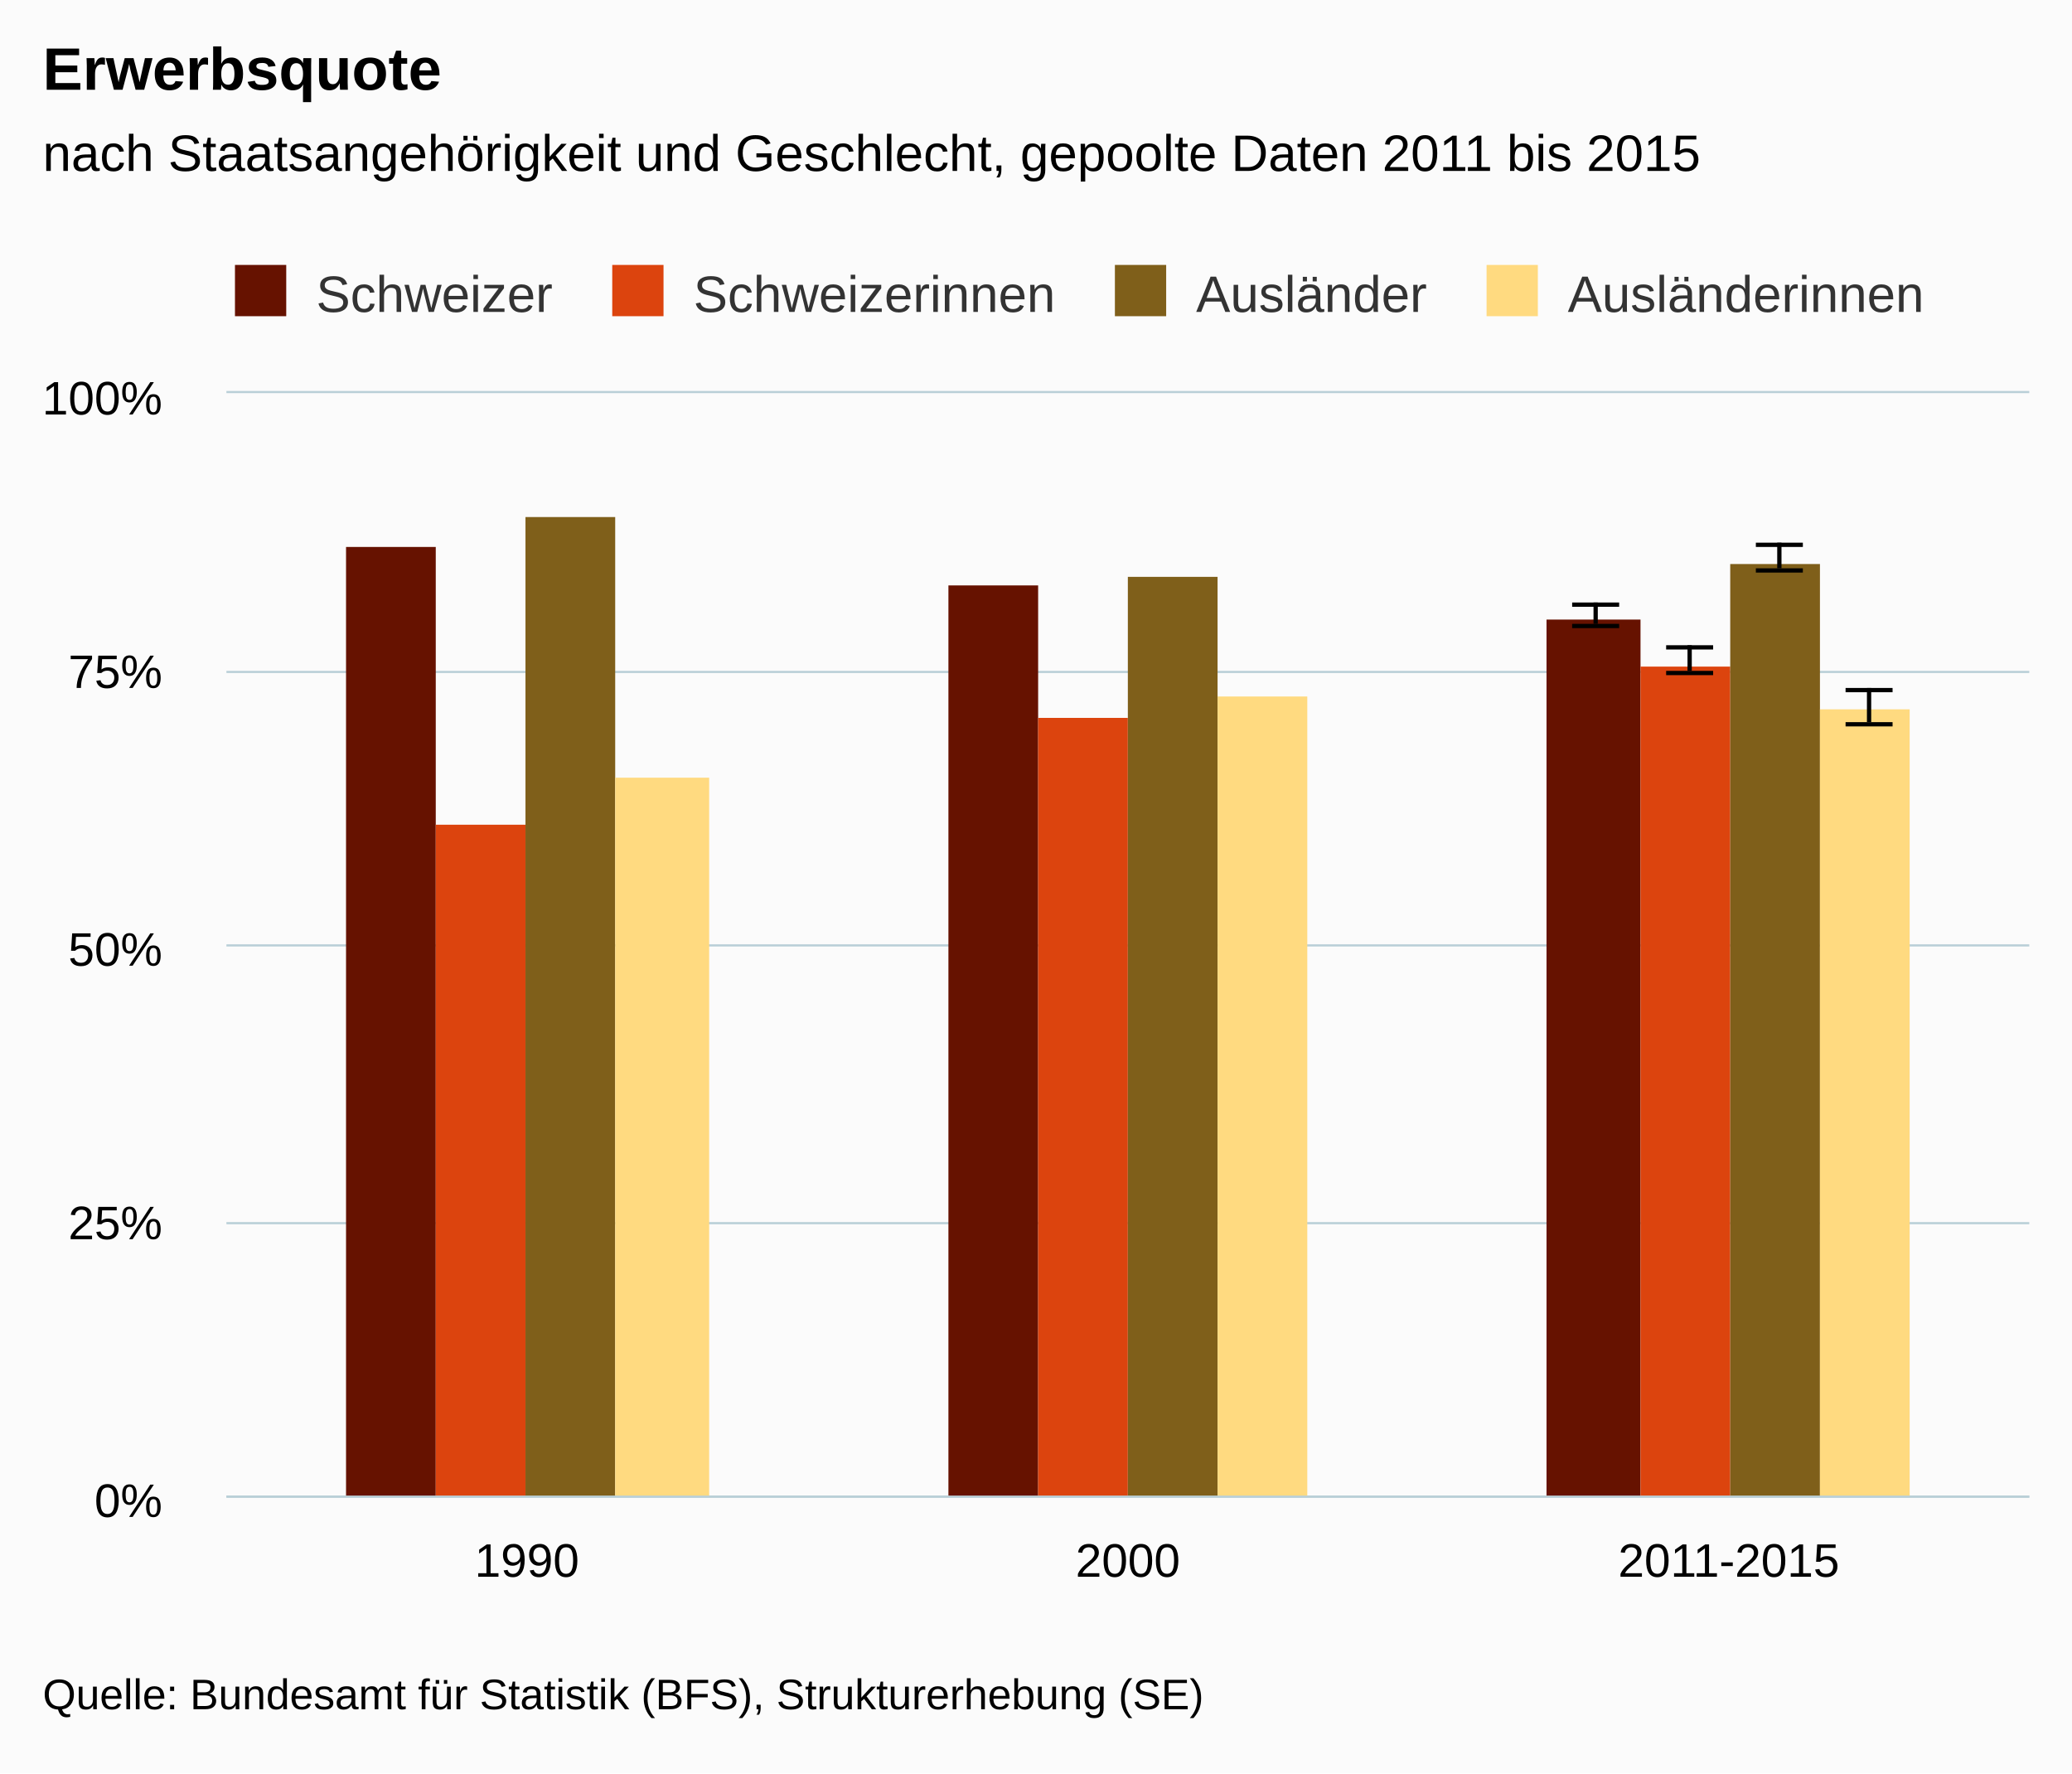
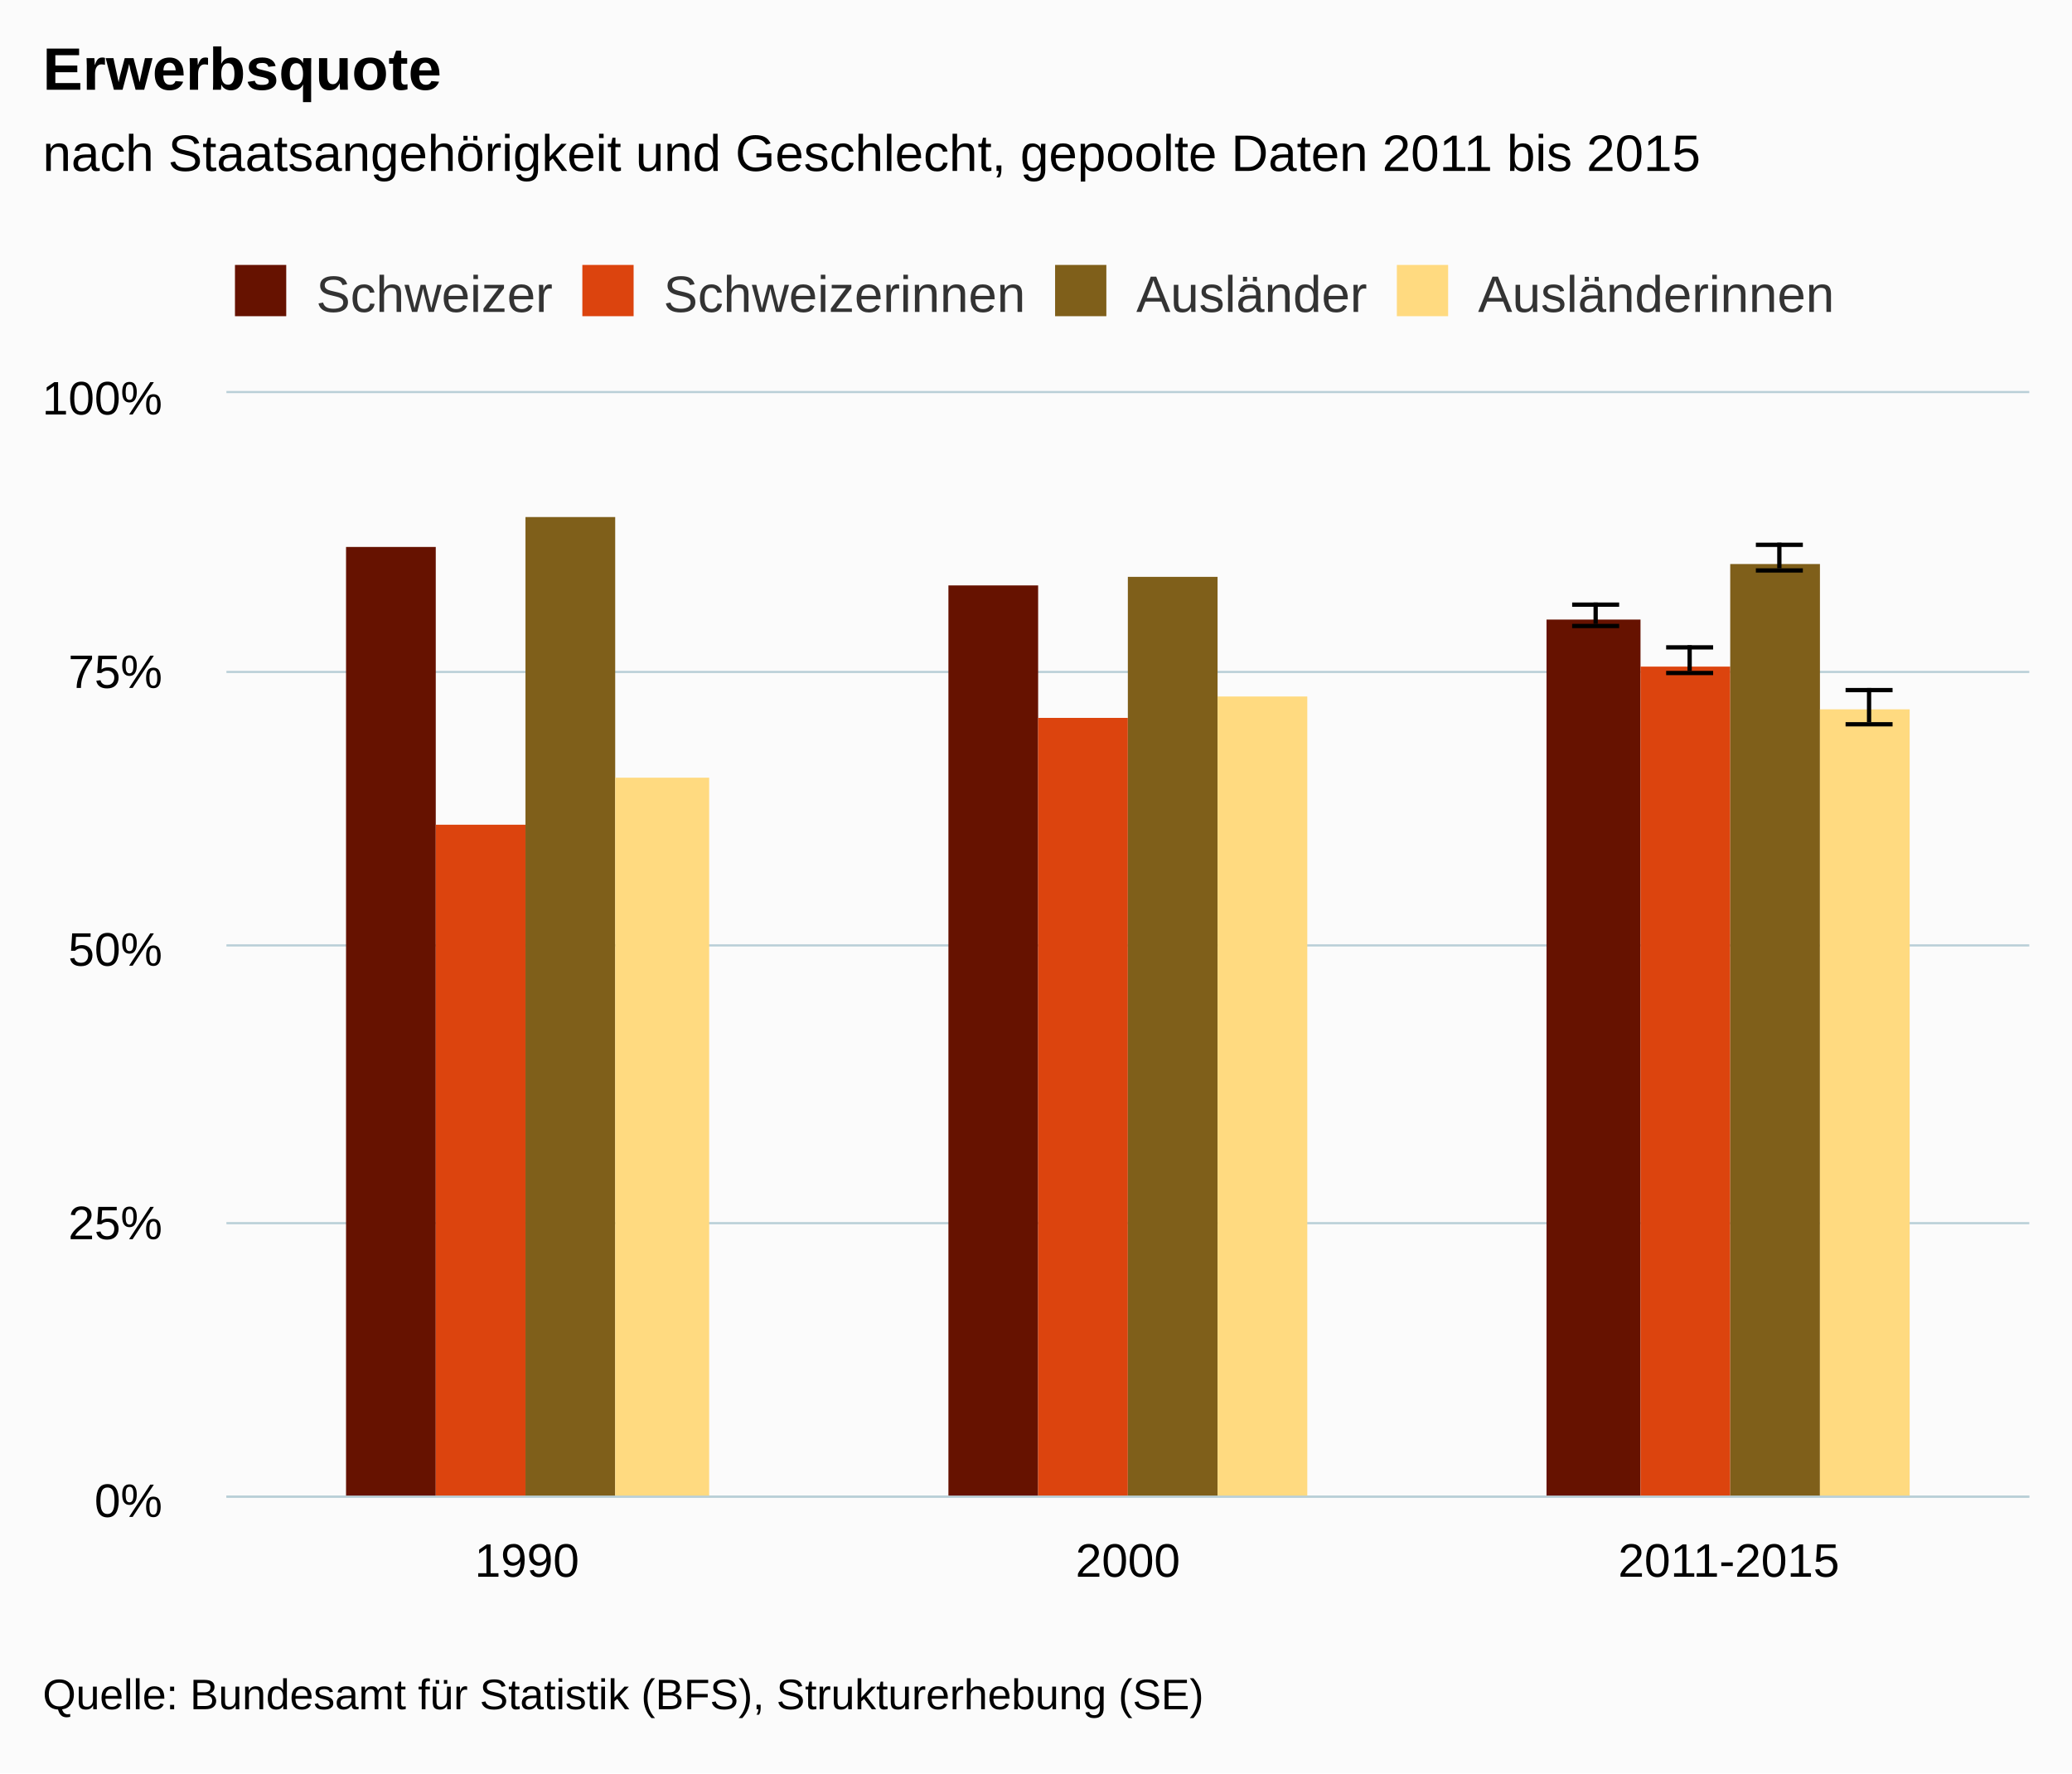
<svg xmlns="http://www.w3.org/2000/svg" version="1.1" class="highcharts-root" style="font-family:Arial;font-size:12px;" viewBox="0 0 485 415">
  <defs>
    <clipPath>
      <rect x="0" y="0" width="422" height="258" fill="none" />
    </clipPath>
    <clipPath id="a">
      <rect x="0" y="0" width="422" height="258" fill="none" />
    </clipPath>
  </defs>
  <rect fill="#fbfbfb" class="highcharts-background" x="0" y="0" width="485" height="415" rx="0" ry="0" />
  <rect fill="none" class="highcharts-plot-background" x="53" y="92" width="422" height="258" />
  <g class="highcharts-pane-group" />
  <g class="highcharts-grid highcharts-xaxis-grid ">
    <path fill="none" class="highcharts-grid-line" d="M 193.5 92 L 193.5 350" opacity="1" />
    <path fill="none" class="highcharts-grid-line" d="M 333.5 92 L 333.5 350" opacity="1" />
    <path fill="none" class="highcharts-grid-line" d="M 474.5 92 L 474.5 350" opacity="1" />
    <path fill="none" class="highcharts-grid-line" d="M 52.5 92 L 52.5 350" opacity="1" />
  </g>
  <g class="highcharts-grid highcharts-yaxis-grid ">
    <path fill="none" stroke="#B9CFD7" stroke-width="0.5" class="highcharts-grid-line" d="M 53 350.25 L 475 350.25" opacity="1" />
    <path fill="none" stroke="#B9CFD7" stroke-width="0.5" class="highcharts-grid-line" d="M 53 286.25 L 475 286.25" opacity="1" />
    <path fill="none" stroke="#B9CFD7" stroke-width="0.5" class="highcharts-grid-line" d="M 53 221.25 L 475 221.25" opacity="1" />
    <path fill="none" stroke="#B9CFD7" stroke-width="0.5" class="highcharts-grid-line" d="M 53 157.25 L 475 157.25" opacity="1" />
    <path fill="none" stroke="#B9CFD7" stroke-width="0.5" class="highcharts-grid-line" d="M 53 91.75 L 475 91.75" opacity="1" />
  </g>
  <rect fill="none" class="highcharts-plot-border" x="53" y="92" width="422" height="258" />
  <g class="highcharts-axis highcharts-xaxis ">
    <path fill="none" class="highcharts-axis-line" stroke="#B9CFD7" stroke-width="0.5" d="M 53 350.25 L 475 350.25" />
  </g>
  <g class="highcharts-axis highcharts-yaxis ">
    <path fill="none" class="highcharts-axis-line" d="M 53 92 L 53 350" />
  </g>
  <g class="highcharts-series-group">
    <g class="highcharts-series highcharts-series-0 highcharts-column-series " transform="translate(53,92) scale(1 1)" clip-path="url(#a)">
      <rect x="28" y="36" width="21" height="223" fill="#661200" class="highcharts-point" />
      <rect x="169" y="45" width="21" height="214" fill="#661200" class="highcharts-point" />
      <rect x="309" y="53" width="22" height="206" fill="#661200" class="highcharts-point" />
    </g>
    <g class="highcharts-markers highcharts-series-0 highcharts-column-series " transform="translate(53,92) scale(1 1)" clip-path="none" />
    <g class="highcharts-series highcharts-series-1 highcharts-errorbar-series " transform="translate(53,92) scale(1 1)" clip-path="url(#a)">
      <g class="highcharts-point">
        <path fill="none" class="highcharts-boxplot-stem" stroke="#000000" stroke-width="1" d="M 320.5 54 L 320.5 49 M 320.5 54 L 320.5 54" />
        <path fill="none" class="highcharts-boxplot-whisker" stroke="#000000" stroke-width="1" d="M 315 49.5 L 326 49.5 M 315 54.5 L 326 54.5" />
        <path fill="none" class="highcharts-boxplot-median" stroke="#000000" stroke-width="2" d="M 0 0" />
      </g>
    </g>
    <g class="highcharts-markers highcharts-series-1 highcharts-errorbar-series " transform="translate(53,92) scale(1 1)" clip-path="none" />
    <g class="highcharts-series highcharts-series-2 highcharts-column-series " transform="translate(53,92) scale(1 1)" clip-path="url(#a)">
      <rect x="49" y="101" width="21" height="158" fill="#dc440e" class="highcharts-point" />
      <rect x="190" y="76" width="21" height="183" fill="#dc440e" class="highcharts-point" />
      <rect x="331" y="64" width="21" height="195" fill="#dc440e" class="highcharts-point" />
    </g>
    <g class="highcharts-markers highcharts-series-2 highcharts-column-series " transform="translate(53,92) scale(1 1)" clip-path="none" />
    <g class="highcharts-series highcharts-series-3 highcharts-errorbar-series " transform="translate(53,92) scale(1 1)" clip-path="url(#a)">
      <g class="highcharts-point">
        <path fill="none" class="highcharts-boxplot-stem" stroke="#000000" stroke-width="1" d="M 342.5 65 L 342.5 59 M 342.5 65 L 342.5 65" />
        <path fill="none" class="highcharts-boxplot-whisker" stroke="#000000" stroke-width="1" d="M 337 59.5 L 348 59.5 M 337 65.5 L 348 65.5" />
        <path fill="none" class="highcharts-boxplot-median" stroke="#000000" stroke-width="2" d="M 0 0" />
      </g>
    </g>
    <g class="highcharts-markers highcharts-series-3 highcharts-errorbar-series " transform="translate(53,92) scale(1 1)" clip-path="none" />
    <g class="highcharts-series highcharts-series-4 highcharts-column-series " transform="translate(53,92) scale(1 1)" clip-path="url(#a)">
      <rect x="70" y="29" width="21" height="230" fill="#7f5f1a" class="highcharts-point" />
      <rect x="211" y="43" width="21" height="216" fill="#7f5f1a" class="highcharts-point" />
      <rect x="352" y="40" width="21" height="219" fill="#7f5f1a" class="highcharts-point" />
    </g>
    <g class="highcharts-markers highcharts-series-4 highcharts-column-series " transform="translate(53,92) scale(1 1)" clip-path="none" />
    <g class="highcharts-series highcharts-series-5 highcharts-errorbar-series " transform="translate(53,92) scale(1 1)" clip-path="url(#a)">
      <g class="highcharts-point">
        <path fill="none" class="highcharts-boxplot-stem" stroke="#000000" stroke-width="1" d="M 363.5 41 L 363.5 35 M 363.5 41 L 363.5 41" />
        <path fill="none" class="highcharts-boxplot-whisker" stroke="#000000" stroke-width="1" d="M 358 35.5 L 369 35.5 M 358 41.5 L 369 41.5" />
        <path fill="none" class="highcharts-boxplot-median" stroke="#000000" stroke-width="2" d="M 0 0" />
      </g>
    </g>
    <g class="highcharts-markers highcharts-series-5 highcharts-errorbar-series " transform="translate(53,92) scale(1 1)" clip-path="none" />
    <g class="highcharts-series highcharts-series-6 highcharts-column-series " transform="translate(53,92) scale(1 1)" clip-path="url(#a)">
      <rect x="91" y="90" width="22" height="169" fill="#ffda80" class="highcharts-point" />
      <rect x="232" y="71" width="21" height="188" fill="#ffda80" class="highcharts-point" />
      <rect x="373" y="74" width="21" height="185" fill="#ffda80" class="highcharts-point" />
    </g>
    <g class="highcharts-markers highcharts-series-6 highcharts-column-series " transform="translate(53,92) scale(1 1)" clip-path="none" />
    <g class="highcharts-series highcharts-series-7 highcharts-errorbar-series " transform="translate(53,92) scale(1 1)" clip-path="url(#a)">
      <g class="highcharts-point">
        <path fill="none" class="highcharts-boxplot-stem" stroke="#000000" stroke-width="1" d="M 384.5 77 L 384.5 69 M 384.5 77 L 384.5 77" />
        <path fill="none" class="highcharts-boxplot-whisker" stroke="#000000" stroke-width="1" d="M 379 69.5 L 390 69.5 M 379 77.5 L 390 77.5" />
        <path fill="none" class="highcharts-boxplot-median" stroke="#000000" stroke-width="2" d="M 0 0" />
      </g>
    </g>
    <g class="highcharts-markers highcharts-series-7 highcharts-errorbar-series " transform="translate(53,92) scale(1 1)" clip-path="none" />
  </g>
  <text x="10" text-anchor="start" class="highcharts-title" style="color:#000000;font-size:14px;font-weight:bold;fill:#000000;" y="21">
    <tspan>Erwerbsquote</tspan>
  </text>
  <text x="10" text-anchor="start" class="highcharts-subtitle" style="color:#000000;font-size:12px;font-weight:normal;font-family:Arial;fill:#000000;" y="40">
    <tspan>nach Staatsangehörigkeit und Geschlecht, gepoolte Daten 2011 bis 2015</tspan>
  </text>
  <g class="highcharts-legend" transform="translate(45,55)">
-     <rect fill="none" class="highcharts-legend-box" rx="0" ry="0" x="0" y="0" width="413" height="25" visibility="visible" />
+     <rect fill="none" class="highcharts-legend-box" rx="0" ry="0" x="0" y="0" width="392" height="25" visibility="visible" />
    <g>
      <g>
        <g class="highcharts-legend-item highcharts-column-series highcharts-color-undefined highcharts-series-0" transform="translate(8,3)">
          <text x="21" style="color:#333333;font-size:12px;font-weight:normal;cursor:pointer;fill:#333333;" text-anchor="start" y="15">
            <tspan>Schweizer</tspan>
          </text>
          <rect x="2" y="4" width="12" height="12" fill="#661200" class="highcharts-point" />
        </g>
-         <g class="highcharts-legend-item highcharts-column-series highcharts-color-undefined highcharts-series-2" transform="translate(96.3125,3)">
+         <g class="highcharts-legend-item highcharts-column-series highcharts-color-undefined highcharts-series-2" transform="translate(89.3125,3)">
          <text x="21" y="15" style="color:#333333;font-size:12px;font-weight:normal;cursor:pointer;fill:#333333;" text-anchor="start">
            <tspan>Schweizerinnen</tspan>
          </text>
          <rect x="2" y="4" width="12" height="12" fill="#dc440e" class="highcharts-point" />
        </g>
-         <g class="highcharts-legend-item highcharts-column-series highcharts-color-undefined highcharts-series-4" transform="translate(213.9688,3)">
+         <g class="highcharts-legend-item highcharts-column-series highcharts-color-undefined highcharts-series-4" transform="translate(199.9688,3)">
          <text x="21" y="15" style="color:#333333;font-size:12px;font-weight:normal;cursor:pointer;fill:#333333;" text-anchor="start">
            <tspan>Ausländer</tspan>
          </text>
          <rect x="2" y="4" width="12" height="12" fill="#7f5f1a" class="highcharts-point" />
        </g>
-         <g class="highcharts-legend-item highcharts-column-series highcharts-color-undefined highcharts-series-6" transform="translate(300.9688,3)">
+         <g class="highcharts-legend-item highcharts-column-series highcharts-color-undefined highcharts-series-6" transform="translate(279.9688,3)">
          <text x="21" y="15" style="color:#333333;font-size:12px;font-weight:normal;cursor:pointer;fill:#333333;" text-anchor="start">
            <tspan>Ausländerinnen</tspan>
          </text>
          <rect x="2" y="4" width="12" height="12" fill="#ffda80" class="highcharts-point" />
        </g>
      </g>
    </g>
  </g>
  <g class="highcharts-axis-labels highcharts-xaxis-labels ">
    <text x="123.333" style="color:#000000;cursor:default;font-size:11px;fill:#000000;" text-anchor="middle" transform="translate(0,0)" y="369" opacity="1">
      1990
    </text>
    <text x="264" style="color:#000000;cursor:default;font-size:11px;fill:#000000;" text-anchor="middle" transform="translate(0,0)" y="369" opacity="1">
      2000
    </text>
    <text x="404.667" style="color:#000000;cursor:default;font-size:11px;fill:#000000;" text-anchor="middle" transform="translate(0,0)" y="369" opacity="1">
      2011-2015
    </text>
  </g>
  <g class="highcharts-axis-labels highcharts-yaxis-labels ">
    <text x="38" style="color:#000000;cursor:default;font-size:11px;fill:#000000;" text-anchor="end" transform="translate(0,0)" y="355" opacity="1">
      0%
    </text>
    <text x="38" style="color:#000000;cursor:default;font-size:11px;fill:#000000;" text-anchor="end" transform="translate(0,0)" y="290" opacity="1">
      25%
    </text>
    <text x="38" style="color:#000000;cursor:default;font-size:11px;fill:#000000;" text-anchor="end" transform="translate(0,0)" y="226" opacity="1">
      50%
    </text>
    <text x="38" style="color:#000000;cursor:default;font-size:11px;fill:#000000;" text-anchor="end" transform="translate(0,0)" y="161" opacity="1">
      75%
    </text>
    <text x="38" style="color:#000000;cursor:default;font-size:11px;fill:#000000;" text-anchor="end" transform="translate(0,0)" y="97" opacity="1">
      100%
    </text>
  </g>
  <text x="10" class="highcharts-credits" text-anchor="start" style="cursor:default;color:#000000;font-size:10px;fill:#000000;" y="400">
    <tspan>Quelle: Bundesamt für Statistik (BFS), Strukturerhebung (SE)</tspan>
  </text>
</svg>
